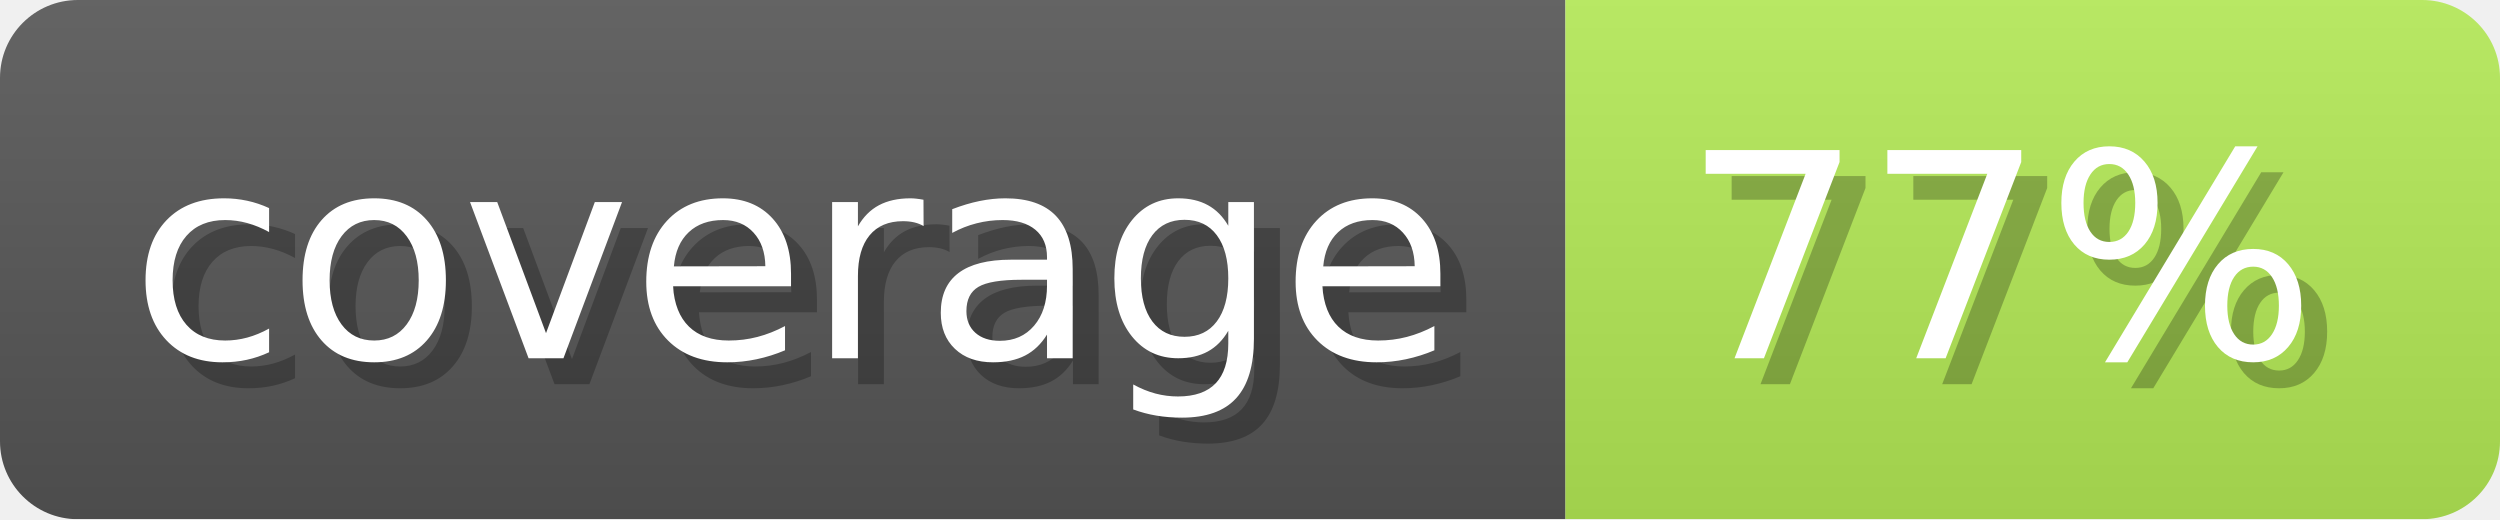
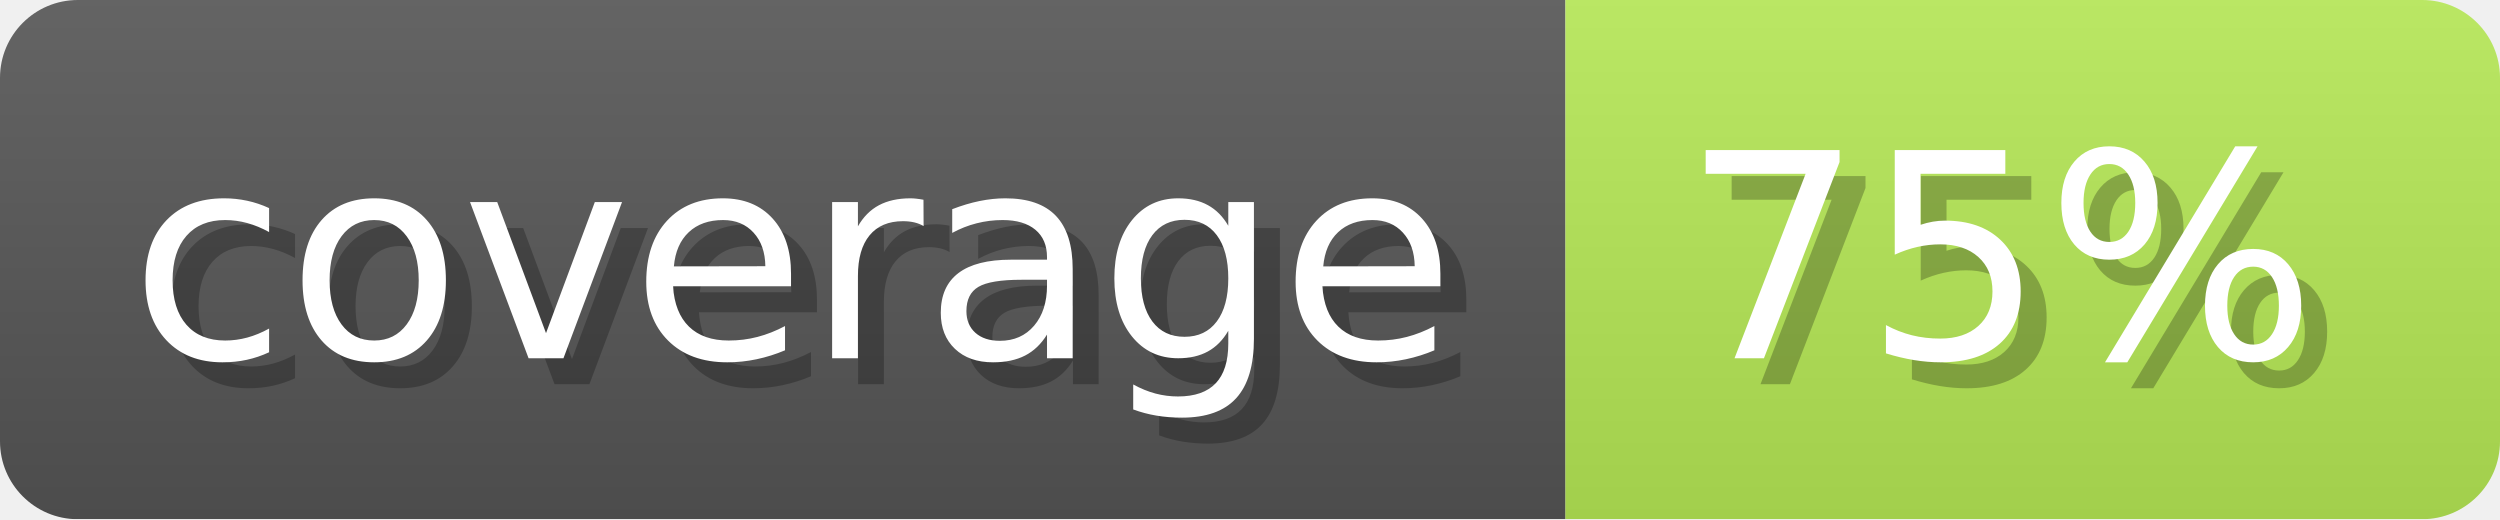
- <svg xmlns="http://www.w3.org/2000/svg" width="96.3" height="20" viewBox="0 0 963 200" role="img" aria-label="coverage: 77%">
+ <svg xmlns="http://www.w3.org/2000/svg" width="96.3" height="20" viewBox="0 0 963 200" role="img" aria-label="coverage: 75%">
  <linearGradient id="ocaml-ocb-a-1" x2="0" y2="100%">
    <stop offset="0" stop-opacity=".1" stop-color="#EEE" />
    <stop offset="1" stop-opacity=".1" />
  </linearGradient>
  <mask id="ocaml-ocb-m-1">
    <rect width="963" height="200" rx="30" fill="#FFF" />
  </mask>
  <g mask="url(#ocaml-ocb-m-1)">
    <rect width="603" height="200" fill="#555" />
-     <rect width="360" height="200" fill="#b2e855" x="603" />
+     <rect width="360" height="200" fill="#b4e655" x="603" />
    <rect width="963" height="200" fill="url(#ocaml-ocb-a-1)" />
  </g>
  <g aria-hidden="true" fill="#fff" text-anchor="start" font-family="Verdana,DejaVu Sans,sans-serif" font-size="110">
    <text x="60" y="148" textLength="503" fill="#000" opacity="0.25">coverage</text>
    <text x="50" y="138" textLength="503">coverage</text>
-     <text x="658" y="148" textLength="260" fill="#000" opacity="0.25">77%</text>
-     <text x="648" y="138" textLength="260">77%</text>
+     <text x="658" y="148" textLength="260" fill="#000" opacity="0.25">75%</text>
+     <text x="648" y="138" textLength="260">75%</text>
  </g>
</svg>
